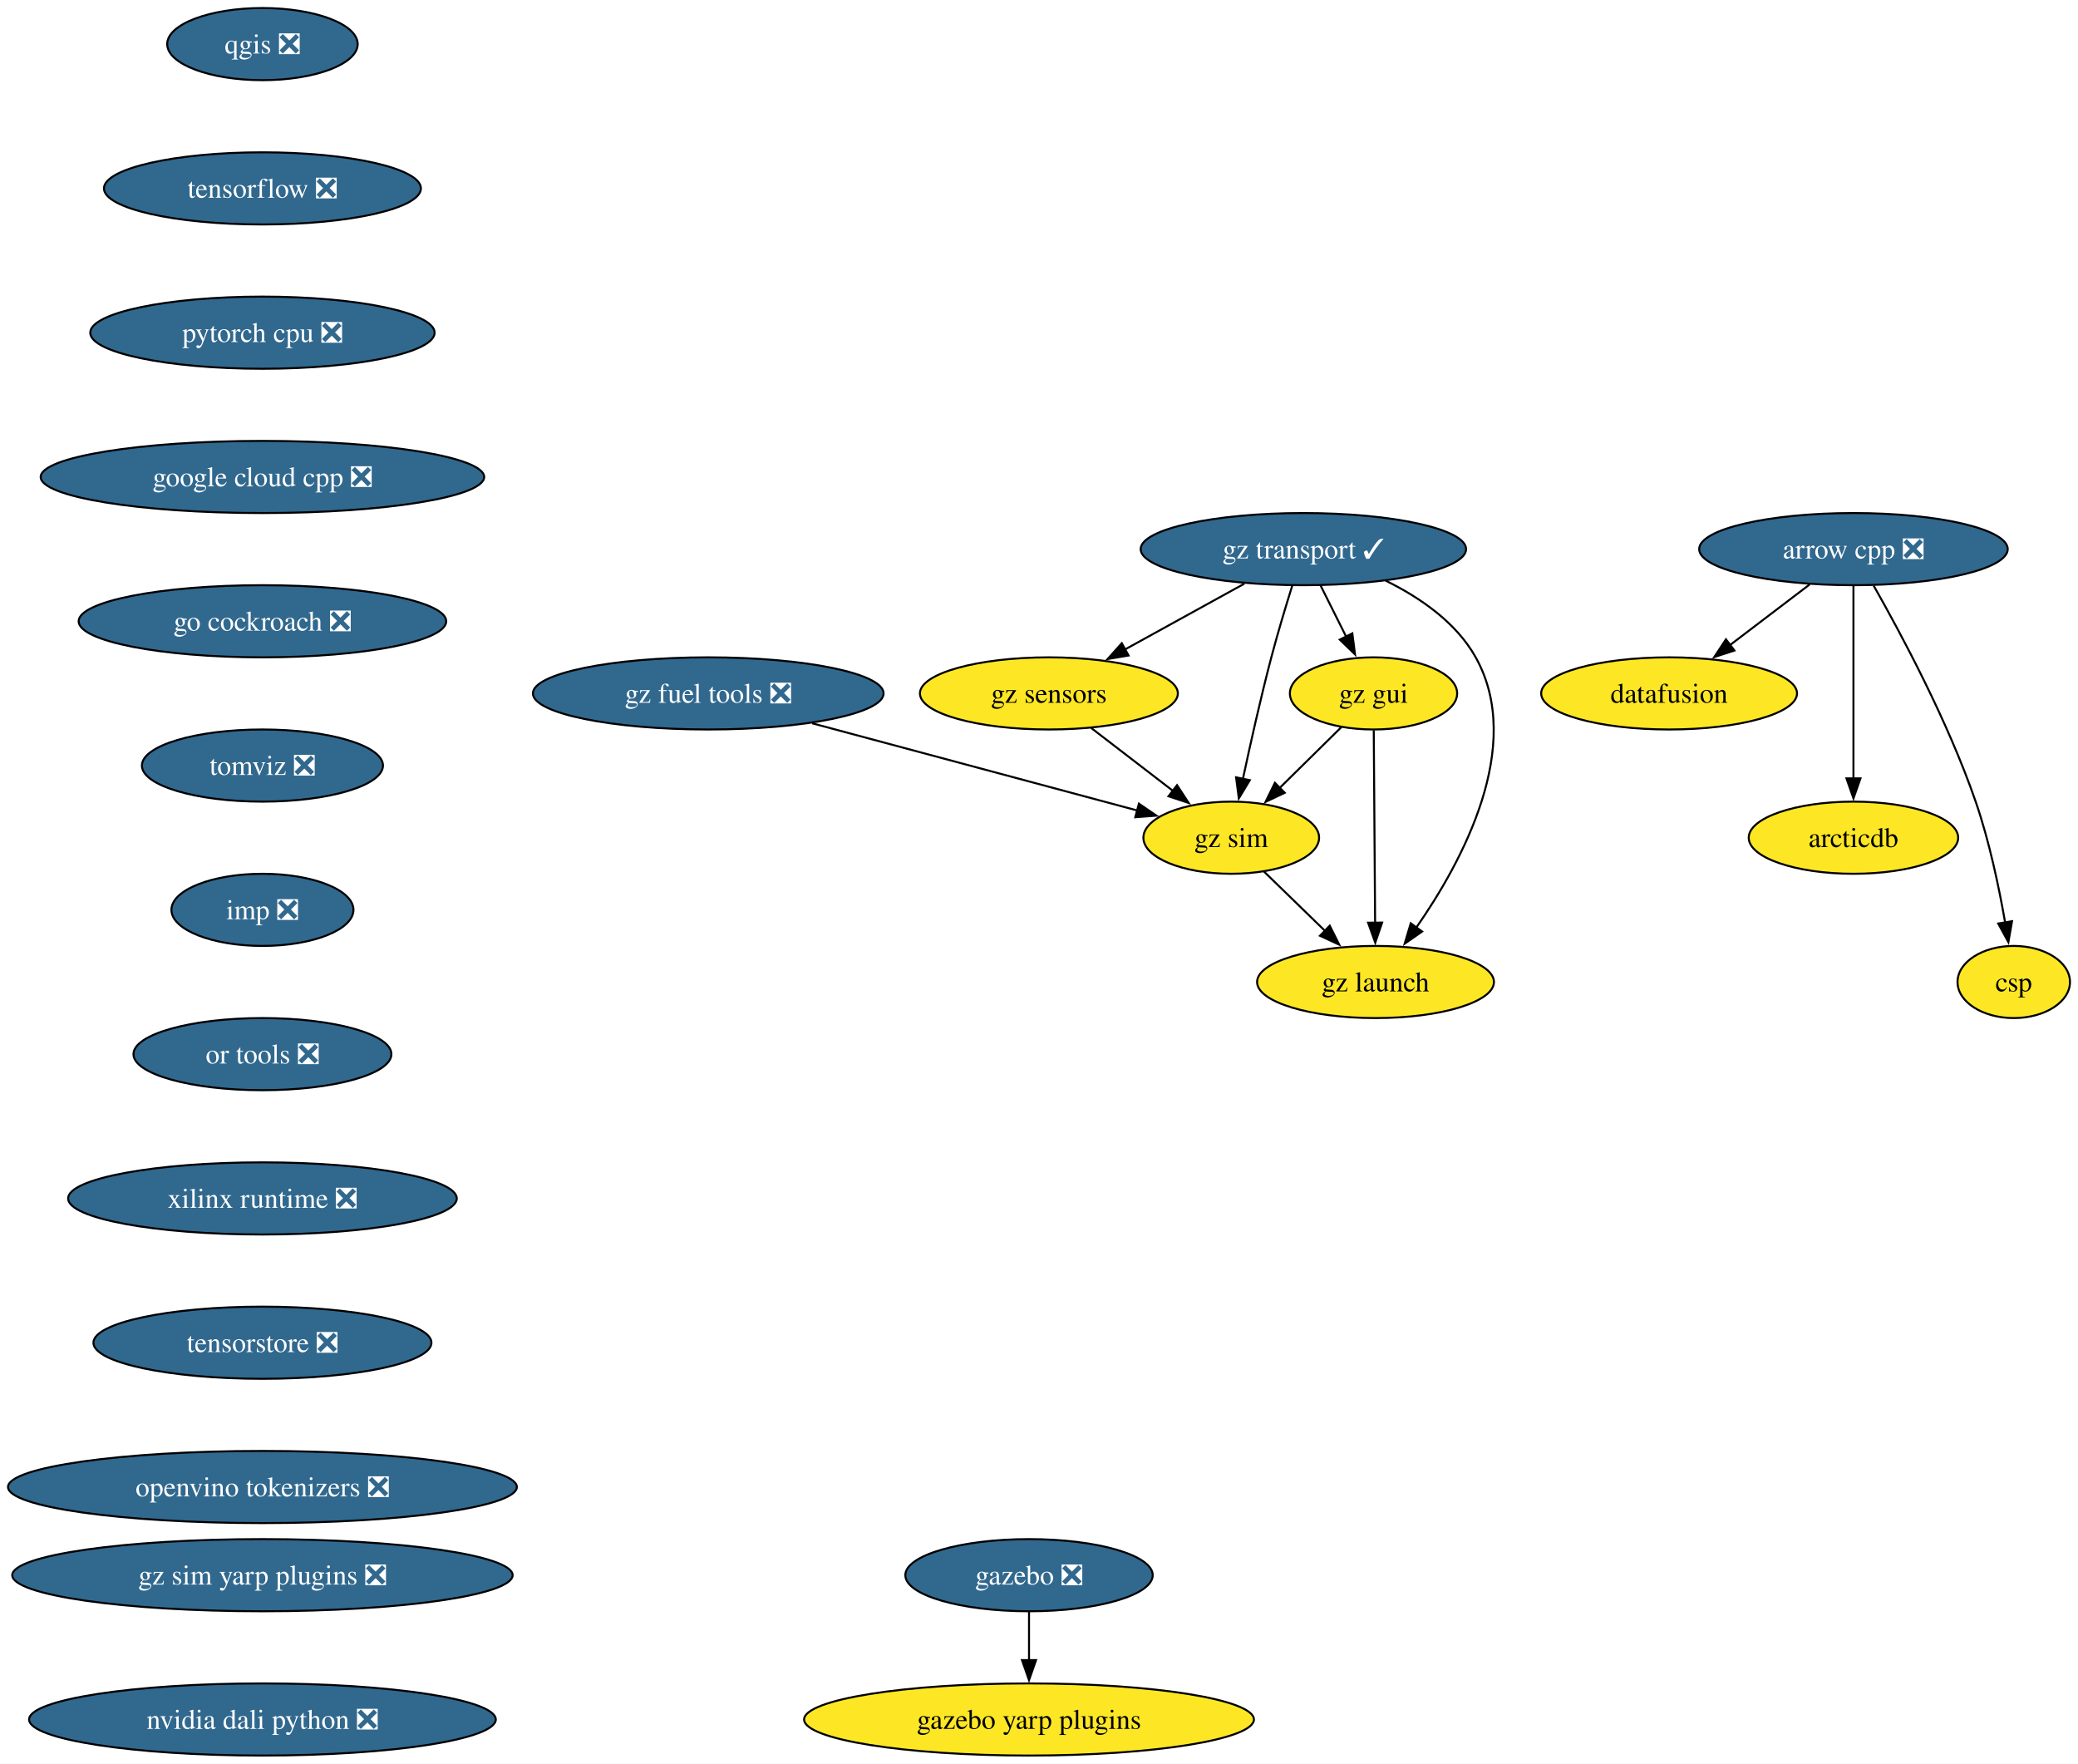
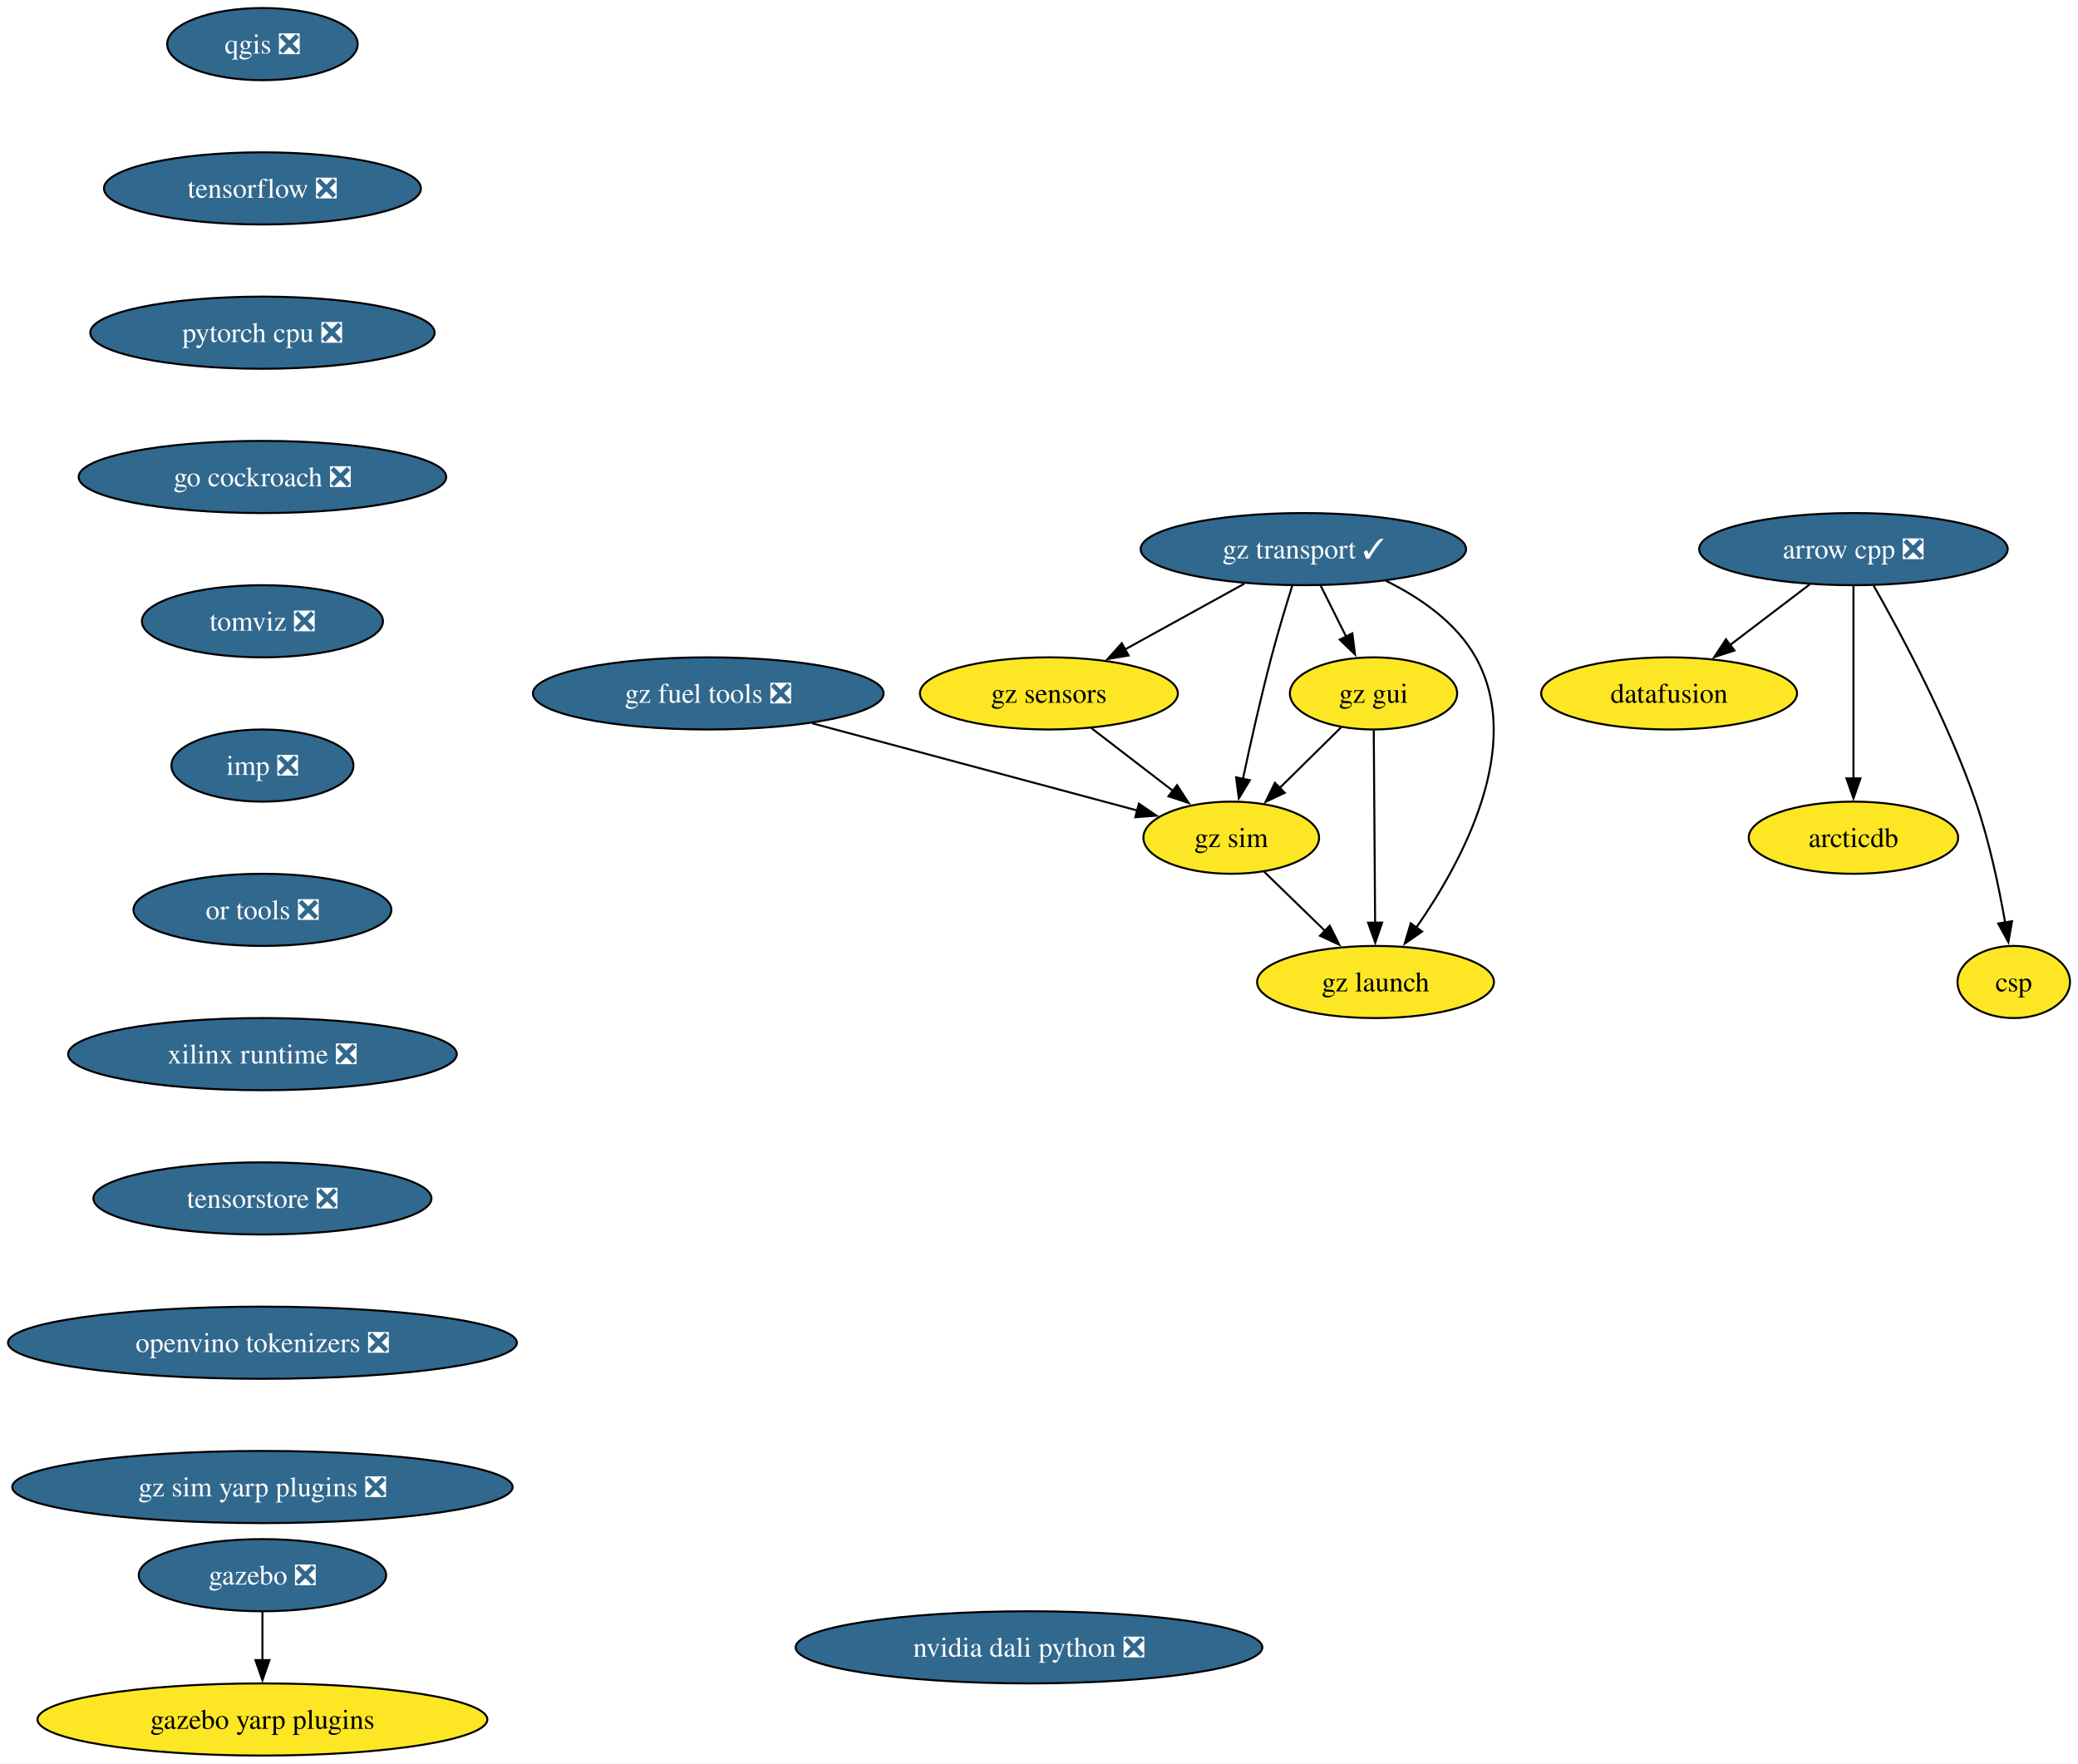
<svg xmlns="http://www.w3.org/2000/svg" xmlns:xlink="http://www.w3.org/1999/xlink" width="1037pt" height="880pt" viewBox="0.00 0.00 1037.02 880.00">
  <g id="graph0" class="graph" transform="scale(1 1) rotate(0) translate(4 876)">
    <polygon fill="white" stroke="none" points="-4,4 -4,-876 1033.02,-876 1033.02,4 -4,4" />
    <g id="node1" class="node">
      <g id="a_node1">
        <a xlink:href="https://github.com/conda-forge/arrow-cpp-feedstock/pull/1652" xlink:title="arrow cpp ❎">
          <ellipse fill="#31688e" stroke="black" cx="920.96" cy="-602" rx="76.99" ry="18" />
          <text text-anchor="middle" x="920.96" y="-597.33" font-family="Times,serif" font-size="14.00" fill="white">arrow cpp ❎</text>
        </a>
      </g>
    </g>
    <g id="node2" class="node">
      <g id="a_node2">
        <a xlink:href="https://github.com/conda-forge/datafusion-feedstock" xlink:title="datafusion">
          <ellipse fill="#fde725" stroke="black" cx="828.96" cy="-530" rx="63.84" ry="18" />
          <text text-anchor="middle" x="828.96" y="-525.33" font-family="Times,serif" font-size="14.00">datafusion</text>
        </a>
      </g>
    </g>
    <g id="edge1" class="edge">
      <path fill="none" stroke="black" d="M899.15,-584.41C887.27,-575.37 872.37,-564.03 859.36,-554.13" />
      <polygon fill="black" stroke="black" points="861.57,-551.41 851.49,-548.14 857.33,-556.99 861.57,-551.41" />
    </g>
    <g id="node3" class="node">
      <g id="a_node3">
        <a xlink:href="https://github.com/conda-forge/arcticdb-feedstock" xlink:title="arcticdb">
          <ellipse fill="#fde725" stroke="black" cx="920.96" cy="-458" rx="52.26" ry="18" />
          <text text-anchor="middle" x="920.96" y="-453.32" font-family="Times,serif" font-size="14.00">arcticdb</text>
        </a>
      </g>
    </g>
    <g id="edge2" class="edge">
      <path fill="none" stroke="black" d="M920.96,-583.59C920.96,-559.61 920.96,-516.14 920.96,-487.42" />
      <polygon fill="black" stroke="black" points="924.46,-487.62 920.96,-477.62 917.46,-487.62 924.46,-487.62" />
    </g>
    <g id="node4" class="node">
      <g id="a_node4">
        <a xlink:href="https://github.com/conda-forge/csp-feedstock" xlink:title="csp">
          <ellipse fill="#fde725" stroke="black" cx="1000.96" cy="-386" rx="28.06" ry="18" />
          <text text-anchor="middle" x="1000.96" y="-381.32" font-family="Times,serif" font-size="14.00">csp</text>
        </a>
      </g>
    </g>
    <g id="edge3" class="edge">
      <path fill="none" stroke="black" d="M931.04,-583.78C944.46,-560.19 968.1,-516.18 981.96,-476 988.74,-456.34 993.57,-433.37 996.66,-415.69" />
      <polygon fill="black" stroke="black" points="1000.1,-416.33 998.28,-405.89 993.2,-415.19 1000.1,-416.33" />
    </g>
    <g id="node5" class="node">
      <g id="a_node5">
        <a xlink:href="https://github.com/conda-forge/qgis-feedstock/pull/495" xlink:title="qgis ❎">
          <ellipse fill="#31688e" stroke="black" cx="126.97" cy="-854" rx="47.53" ry="18" />
          <text text-anchor="middle" x="126.97" y="-849.33" font-family="Times,serif" font-size="14.00" fill="white">qgis ❎</text>
        </a>
      </g>
    </g>
    <g id="node6" class="node">
      <g id="a_node6">
        <a xlink:href="https://github.com/conda-forge/tensorflow-feedstock/pull/411" xlink:title="tensorflow ❎">
          <ellipse fill="#31688e" stroke="black" cx="126.97" cy="-782" rx="79.09" ry="18" />
          <text text-anchor="middle" x="126.97" y="-777.33" font-family="Times,serif" font-size="14.00" fill="white">tensorflow ❎</text>
        </a>
      </g>
    </g>
    <g id="node7" class="node">
      <g id="a_node7">
        <a xlink:href="https://github.com/conda-forge/pytorch-cpu-feedstock/pull/310" xlink:title="pytorch cpu ❎">
          <ellipse fill="#31688e" stroke="black" cx="126.97" cy="-710" rx="85.93" ry="18" />
          <text text-anchor="middle" x="126.97" y="-705.33" font-family="Times,serif" font-size="14.00" fill="white">pytorch cpu ❎</text>
        </a>
      </g>
    </g>
    <g id="node8" class="node">
      <g id="a_node8">
-         <a xlink:href="https://github.com/conda-forge/google-cloud-cpp-feedstock/pull/192" xlink:title="google cloud cpp ❎">
-           <ellipse fill="#31688e" stroke="black" cx="126.97" cy="-638" rx="110.66" ry="18" />
-           <text text-anchor="middle" x="126.97" y="-633.33" font-family="Times,serif" font-size="14.00" fill="white">google cloud cpp ❎</text>
+         <a xlink:href="https://github.com/conda-forge/go-cockroach-feedstock/pull/30" xlink:title="go cockroach ❎">
+           <ellipse fill="#31688e" stroke="black" cx="126.97" cy="-638" rx="91.72" ry="18" />
+           <text text-anchor="middle" x="126.97" y="-633.33" font-family="Times,serif" font-size="14.00" fill="white">go cockroach ❎</text>
        </a>
      </g>
    </g>
    <g id="node11" class="node">
      <g id="a_node11">
-         <a xlink:href="https://github.com/conda-forge/go-cockroach-feedstock/pull/30" xlink:title="go cockroach ❎">
-           <ellipse fill="#31688e" stroke="black" cx="126.97" cy="-566" rx="91.72" ry="18" />
-           <text text-anchor="middle" x="126.97" y="-561.33" font-family="Times,serif" font-size="14.00" fill="white">go cockroach ❎</text>
+         <a xlink:href="https://github.com/conda-forge/tomviz-feedstock/pull/70" xlink:title="tomviz ❎">
+           <ellipse fill="#31688e" stroke="black" cx="126.97" cy="-566" rx="60.15" ry="18" />
+           <text text-anchor="middle" x="126.97" y="-561.33" font-family="Times,serif" font-size="14.00" fill="white">tomviz ❎</text>
        </a>
      </g>
    </g>
    <g id="node9" class="node">
      <g id="a_node9">
        <a xlink:href="https://github.com/conda-forge/gazebo-feedstock/pull/236" xlink:title="gazebo ❎">
-           <ellipse fill="#31688e" stroke="black" cx="509.53" cy="-90" rx="61.73" ry="18" />
-           <text text-anchor="middle" x="509.53" y="-85.33" font-family="Times,serif" font-size="14.00" fill="white">gazebo ❎</text>
+           <ellipse fill="#31688e" stroke="black" cx="126.97" cy="-90" rx="61.73" ry="18" />
+           <text text-anchor="middle" x="126.97" y="-85.33" font-family="Times,serif" font-size="14.00" fill="white">gazebo ❎</text>
        </a>
      </g>
    </g>
    <g id="node10" class="node">
      <g id="a_node10">
        <a xlink:href="https://github.com/conda-forge/gazebo-yarp-plugins-feedstock" xlink:title="gazebo yarp plugins">
-           <ellipse fill="#fde725" stroke="black" cx="509.53" cy="-18" rx="112.24" ry="18" />
-           <text text-anchor="middle" x="509.53" y="-13.32" font-family="Times,serif" font-size="14.00">gazebo yarp plugins</text>
+           <ellipse fill="#fde725" stroke="black" cx="126.97" cy="-18" rx="112.24" ry="18" />
+           <text text-anchor="middle" x="126.97" y="-13.32" font-family="Times,serif" font-size="14.00">gazebo yarp plugins</text>
        </a>
      </g>
    </g>
    <g id="edge7" class="edge">
-       <path fill="none" stroke="black" d="M509.53,-71.7C509.53,-64.41 509.53,-55.73 509.53,-47.54" />
-       <polygon fill="black" stroke="black" points="513.03,-47.62 509.53,-37.62 506.03,-47.62 513.03,-47.62" />
+       <path fill="none" stroke="black" d="M126.97,-71.7C126.97,-64.41 126.97,-55.73 126.97,-47.54" />
+       <polygon fill="black" stroke="black" points="130.47,-47.62 126.97,-37.62 123.47,-47.62 130.47,-47.62" />
    </g>
    <g id="node12" class="node">
      <g id="a_node12">
-         <a xlink:href="https://github.com/conda-forge/tomviz-feedstock/pull/70" xlink:title="tomviz ❎">
-           <ellipse fill="#31688e" stroke="black" cx="126.97" cy="-494" rx="60.15" ry="18" />
-           <text text-anchor="middle" x="126.97" y="-489.32" font-family="Times,serif" font-size="14.00" fill="white">tomviz ❎</text>
+         <a xlink:href="https://github.com/conda-forge/imp-feedstock/pull/58" xlink:title="imp ❎">
+           <ellipse fill="#31688e" stroke="black" cx="126.97" cy="-494" rx="45.42" ry="18" />
+           <text text-anchor="middle" x="126.97" y="-489.32" font-family="Times,serif" font-size="14.00" fill="white">imp ❎</text>
        </a>
      </g>
    </g>
    <g id="node13" class="node">
      <g id="a_node13">
-         <a xlink:href="https://github.com/conda-forge/imp-feedstock/pull/58" xlink:title="imp ❎">
-           <ellipse fill="#31688e" stroke="black" cx="126.97" cy="-422" rx="45.42" ry="18" />
-           <text text-anchor="middle" x="126.97" y="-417.32" font-family="Times,serif" font-size="14.00" fill="white">imp ❎</text>
+         <a xlink:href="https://github.com/conda-forge/or-tools-feedstock/pull/64" xlink:title="or tools ❎">
+           <ellipse fill="#31688e" stroke="black" cx="126.97" cy="-422" rx="64.36" ry="18" />
+           <text text-anchor="middle" x="126.97" y="-417.32" font-family="Times,serif" font-size="14.00" fill="white">or tools ❎</text>
        </a>
      </g>
    </g>
    <g id="node14" class="node">
      <g id="a_node14">
-         <a xlink:href="https://github.com/conda-forge/or-tools-feedstock/pull/64" xlink:title="or tools ❎">
-           <ellipse fill="#31688e" stroke="black" cx="126.97" cy="-350" rx="64.36" ry="18" />
-           <text text-anchor="middle" x="126.97" y="-345.32" font-family="Times,serif" font-size="14.00" fill="white">or tools ❎</text>
+         <a xlink:href="https://github.com/conda-forge/xilinx-runtime-feedstock/pull/39" xlink:title="xilinx runtime ❎">
+           <ellipse fill="#31688e" stroke="black" cx="126.97" cy="-350" rx="96.98" ry="18" />
+           <text text-anchor="middle" x="126.97" y="-345.32" font-family="Times,serif" font-size="14.00" fill="white">xilinx runtime ❎</text>
        </a>
      </g>
    </g>
    <g id="node15" class="node">
      <g id="a_node15">
-         <a xlink:href="https://github.com/conda-forge/xilinx-runtime-feedstock/pull/39" xlink:title="xilinx runtime ❎">
-           <ellipse fill="#31688e" stroke="black" cx="126.97" cy="-278" rx="96.98" ry="18" />
-           <text text-anchor="middle" x="126.97" y="-273.32" font-family="Times,serif" font-size="14.00" fill="white">xilinx runtime ❎</text>
+         <a xlink:href="https://github.com/conda-forge/tensorstore-feedstock/pull/52" xlink:title="tensorstore ❎">
+           <ellipse fill="#31688e" stroke="black" cx="126.97" cy="-278" rx="84.35" ry="18" />
+           <text text-anchor="middle" x="126.97" y="-273.32" font-family="Times,serif" font-size="14.00" fill="white">tensorstore ❎</text>
+         </a>
+       </g>
+     </g>
+     <g id="node22" class="node">
+       <g id="a_node22">
+         <a xlink:href="https://github.com/conda-forge/openvino-tokenizers-feedstock/pull/38" xlink:title="openvino tokenizers ❎">
+           <ellipse fill="#31688e" stroke="black" cx="126.97" cy="-206" rx="126.97" ry="18" />
+           <text text-anchor="middle" x="126.97" y="-201.33" font-family="Times,serif" font-size="14.00" fill="white">openvino tokenizers ❎</text>
        </a>
      </g>
    </g>
    <g id="node16" class="node">
      <g id="a_node16">
-         <a xlink:href="https://github.com/conda-forge/tensorstore-feedstock/pull/52" xlink:title="tensorstore ❎">
-           <ellipse fill="#31688e" stroke="black" cx="126.97" cy="-206" rx="84.35" ry="18" />
-           <text text-anchor="middle" x="126.97" y="-201.33" font-family="Times,serif" font-size="14.00" fill="white">tensorstore ❎</text>
-         </a>
-       </g>
-     </g>
-     <g id="node23" class="node">
-       <g id="a_node23">
-         <a xlink:href="https://github.com/conda-forge/openvino-tokenizers-feedstock/pull/38" xlink:title="openvino tokenizers ❎">
-           <ellipse fill="#31688e" stroke="black" cx="126.97" cy="-134" rx="126.97" ry="18" />
-           <text text-anchor="middle" x="126.97" y="-129.32" font-family="Times,serif" font-size="14.00" fill="white">openvino tokenizers ❎</text>
-         </a>
-       </g>
-     </g>
-     <g id="node17" class="node">
-       <g id="a_node17">
        <a xlink:href="https://github.com/conda-forge/gz-transport-feedstock/pull/52" xlink:title="gz transport ✓">
          <ellipse fill="#31688e" stroke="black" cx="646.45" cy="-602" rx="81.2" ry="18" />
          <text text-anchor="middle" x="646.45" y="-597.33" font-family="Times,serif" font-size="14.00" fill="white">gz transport ✓</text>
        </a>
      </g>
    </g>
-     <g id="node18" class="node">
-       <g id="a_node18">
+     <g id="node17" class="node">
+       <g id="a_node17">
        <a xlink:href="https://github.com/conda-forge/gz-gui-feedstock" xlink:title="gz gui">
          <ellipse fill="#fde725" stroke="black" cx="681.45" cy="-530" rx="41.74" ry="18" />
          <text text-anchor="middle" x="681.45" y="-525.33" font-family="Times,serif" font-size="14.00">gz gui</text>
        </a>
      </g>
    </g>
-     <g id="edge14" class="edge">
+     <g id="edge13" class="edge">
      <path fill="none" stroke="black" d="M655.1,-583.7C658.91,-576.07 663.49,-566.92 667.75,-558.4" />
      <polygon fill="black" stroke="black" points="670.88,-559.97 672.22,-549.46 664.61,-556.84 670.88,-559.97" />
    </g>
-     <g id="node19" class="node">
-       <g id="a_node19">
+     <g id="node18" class="node">
+       <g id="a_node18">
        <a xlink:href="https://github.com/conda-forge/gz-sensors-feedstock" xlink:title="gz sensors">
          <ellipse fill="#fde725" stroke="black" cx="519.45" cy="-530" rx="64.36" ry="18" />
          <text text-anchor="middle" x="519.45" y="-525.33" font-family="Times,serif" font-size="14.00">gz sensors</text>
        </a>
      </g>
    </g>
-     <g id="edge15" class="edge">
+     <g id="edge14" class="edge">
      <path fill="none" stroke="black" d="M616.99,-584.76C599.23,-574.97 576.42,-562.4 557.32,-551.88" />
      <polygon fill="black" stroke="black" points="559.21,-548.92 548.76,-547.16 555.83,-555.05 559.21,-548.92" />
    </g>
-     <g id="node20" class="node">
-       <g id="a_node20">
+     <g id="node19" class="node">
+       <g id="a_node19">
        <a xlink:href="https://github.com/conda-forge/gz-sim-feedstock" xlink:title="gz sim">
          <ellipse fill="#fde725" stroke="black" cx="610.45" cy="-458" rx="43.84" ry="18" />
          <text text-anchor="middle" x="610.45" y="-453.32" font-family="Times,serif" font-size="14.00">gz sim</text>
        </a>
      </g>
    </g>
-     <g id="edge16" class="edge">
+     <g id="edge15" class="edge">
      <path fill="none" stroke="black" d="M640.94,-583.9C637.7,-573.56 633.62,-560.08 630.45,-548 625.15,-527.84 620.01,-504.88 616.27,-487.33" />
      <polygon fill="black" stroke="black" points="619.71,-486.7 614.23,-477.63 612.86,-488.14 619.71,-486.7" />
    </g>
-     <g id="node21" class="node">
-       <g id="a_node21">
+     <g id="node20" class="node">
+       <g id="a_node20">
        <a xlink:href="https://github.com/conda-forge/gz-launch-feedstock" xlink:title="gz launch">
          <ellipse fill="#fde725" stroke="black" cx="682.45" cy="-386" rx="59.1" ry="18" />
          <text text-anchor="middle" x="682.45" y="-381.32" font-family="Times,serif" font-size="14.00">gz launch</text>
        </a>
      </g>
    </g>
-     <g id="edge17" class="edge">
+     <g id="edge16" class="edge">
      <path fill="none" stroke="black" d="M687.48,-586.28C704.58,-577.88 722.7,-565.46 732.45,-548 757.12,-503.81 725.64,-445.85 702.62,-412.9" />
      <polygon fill="black" stroke="black" points="705.7,-411.18 697,-405.13 700.03,-415.28 705.7,-411.18" />
    </g>
-     <g id="edge18" class="edge">
+     <g id="edge17" class="edge">
      <path fill="none" stroke="black" d="M665.34,-513.12C656.26,-504.17 644.74,-492.81 634.6,-482.81" />
      <polygon fill="black" stroke="black" points="637.15,-480.41 627.57,-475.88 632.24,-485.4 637.15,-480.41" />
    </g>
-     <g id="edge19" class="edge">
+     <g id="edge18" class="edge">
      <path fill="none" stroke="black" d="M681.57,-511.59C681.74,-487.61 682.04,-444.14 682.25,-415.42" />
      <polygon fill="black" stroke="black" points="685.74,-415.65 682.32,-405.62 678.74,-415.6 685.74,-415.65" />
    </g>
-     <g id="edge20" class="edge">
+     <g id="edge19" class="edge">
      <path fill="none" stroke="black" d="M540.55,-512.76C552.75,-503.38 568.28,-491.44 581.59,-481.2" />
      <polygon fill="black" stroke="black" points="583.4,-484.22 589.19,-475.35 579.13,-478.67 583.4,-484.22" />
    </g>
-     <g id="edge21" class="edge">
+     <g id="edge20" class="edge">
      <path fill="none" stroke="black" d="M626.78,-441.12C635.8,-432.36 647.18,-421.29 657.3,-411.45" />
      <polygon fill="black" stroke="black" points="659.61,-414.09 664.34,-404.61 654.73,-409.07 659.61,-414.09" />
    </g>
-     <g id="node22" class="node">
-       <g id="a_node22">
+     <g id="node21" class="node">
+       <g id="a_node21">
        <a xlink:href="https://github.com/conda-forge/gz-fuel-tools-feedstock/pull/45" xlink:title="gz fuel tools ❎">
          <ellipse fill="#31688e" stroke="black" cx="349.45" cy="-530" rx="87.51" ry="18" />
          <text text-anchor="middle" x="349.45" y="-525.33" font-family="Times,serif" font-size="14.00" fill="white">gz fuel tools ❎</text>
        </a>
      </g>
    </g>
-     <g id="edge22" class="edge">
+     <g id="edge21" class="edge">
      <path fill="none" stroke="black" d="M401.32,-515.09C448.61,-502.41 517.84,-483.84 563.51,-471.59" />
      <polygon fill="black" stroke="black" points="564.37,-474.98 573.12,-469.01 562.56,-468.22 564.37,-474.98" />
    </g>
+     <g id="node23" class="node">
+       <g id="a_node23">
+         <a xlink:href="https://github.com/conda-forge/gz-sim-yarp-plugins-feedstock/pull/16" xlink:title="gz sim yarp plugins ❎">
+           <ellipse fill="#31688e" stroke="black" cx="126.97" cy="-134" rx="124.86" ry="18" />
+           <text text-anchor="middle" x="126.97" y="-129.32" font-family="Times,serif" font-size="14.00" fill="white">gz sim yarp plugins ❎</text>
+         </a>
+       </g>
+     </g>
    <g id="node24" class="node">
      <g id="a_node24">
-         <a xlink:href="https://github.com/conda-forge/gz-sim-yarp-plugins-feedstock/pull/16" xlink:title="gz sim yarp plugins ❎">
-           <ellipse fill="#31688e" stroke="black" cx="126.97" cy="-90" rx="124.86" ry="18" />
-           <text text-anchor="middle" x="126.97" y="-85.33" font-family="Times,serif" font-size="14.00" fill="white">gz sim yarp plugins ❎</text>
-         </a>
-       </g>
-     </g>
-     <g id="node25" class="node">
-       <g id="a_node25">
        <a xlink:href="https://github.com/conda-forge/nvidia-dali-python-feedstock/pull/19" xlink:title="nvidia dali python ❎">
-           <ellipse fill="#31688e" stroke="black" cx="126.97" cy="-18" rx="116.45" ry="18" />
-           <text text-anchor="middle" x="126.97" y="-13.32" font-family="Times,serif" font-size="14.00" fill="white">nvidia dali python ❎</text>
+           <ellipse fill="#31688e" stroke="black" cx="509.53" cy="-54" rx="116.45" ry="18" />
+           <text text-anchor="middle" x="509.53" y="-49.33" font-family="Times,serif" font-size="14.00" fill="white">nvidia dali python ❎</text>
        </a>
      </g>
    </g>
  </g>
</svg>
